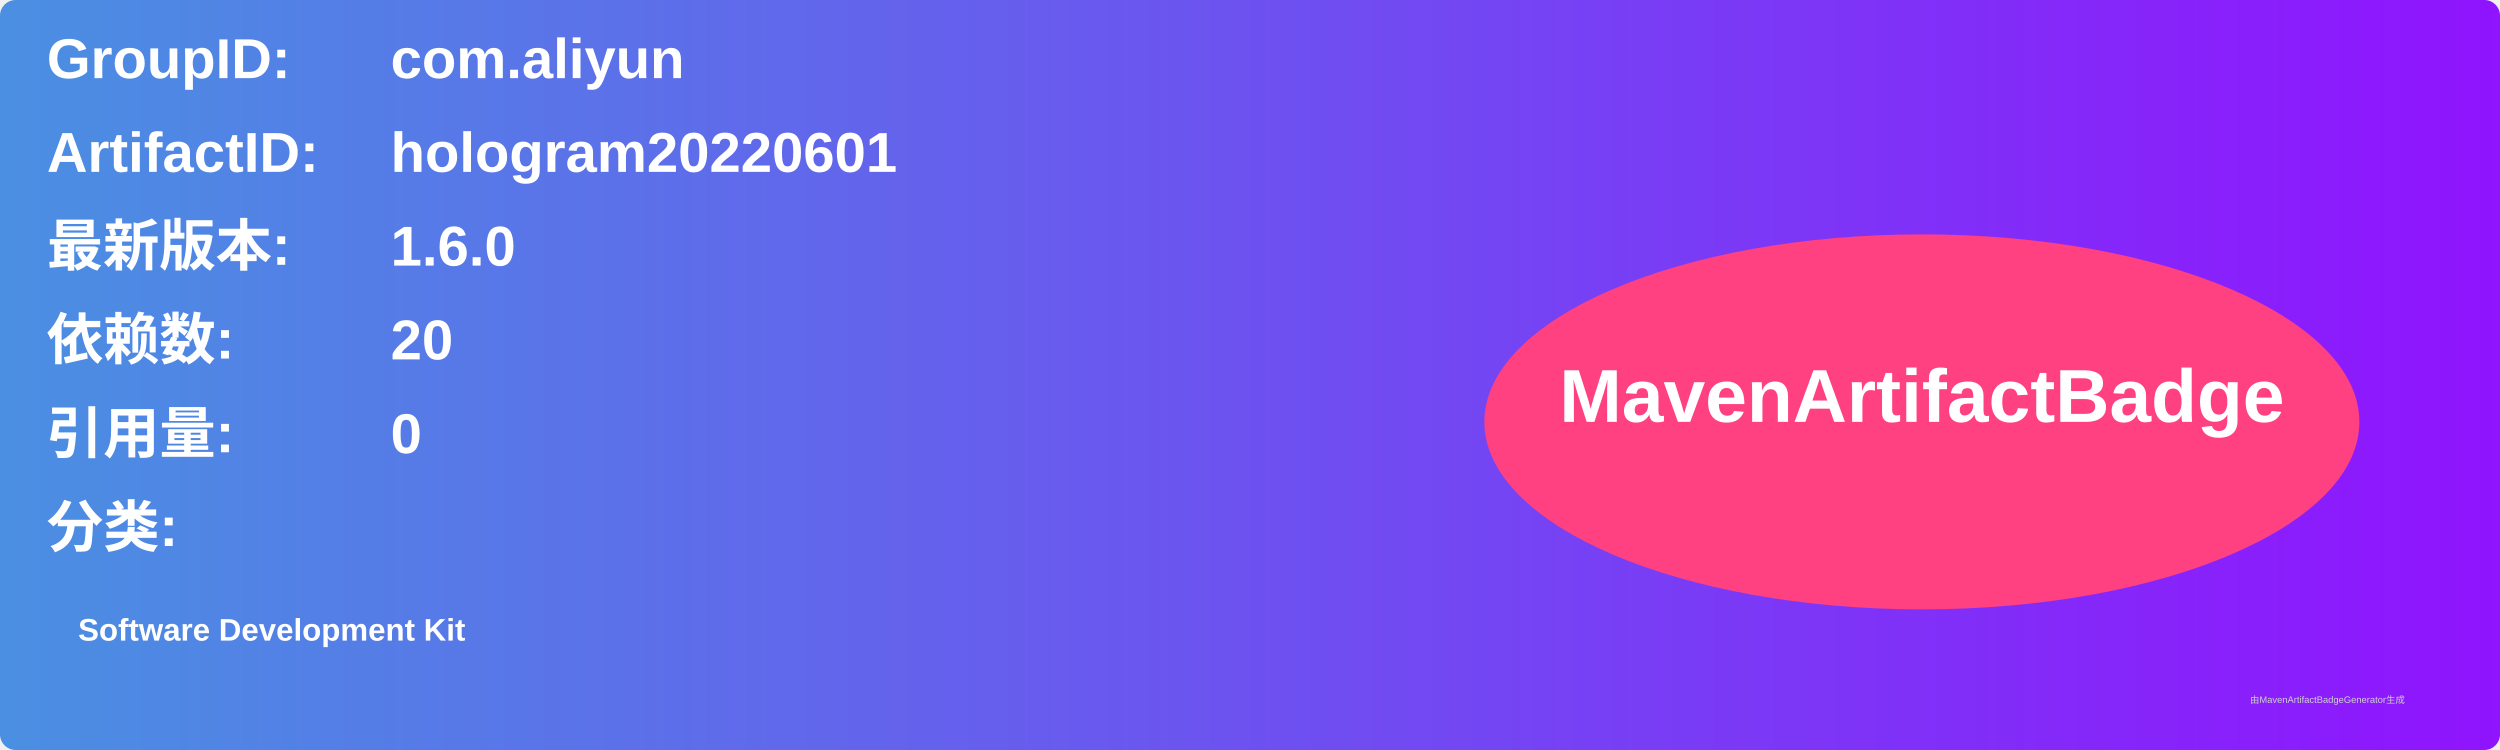
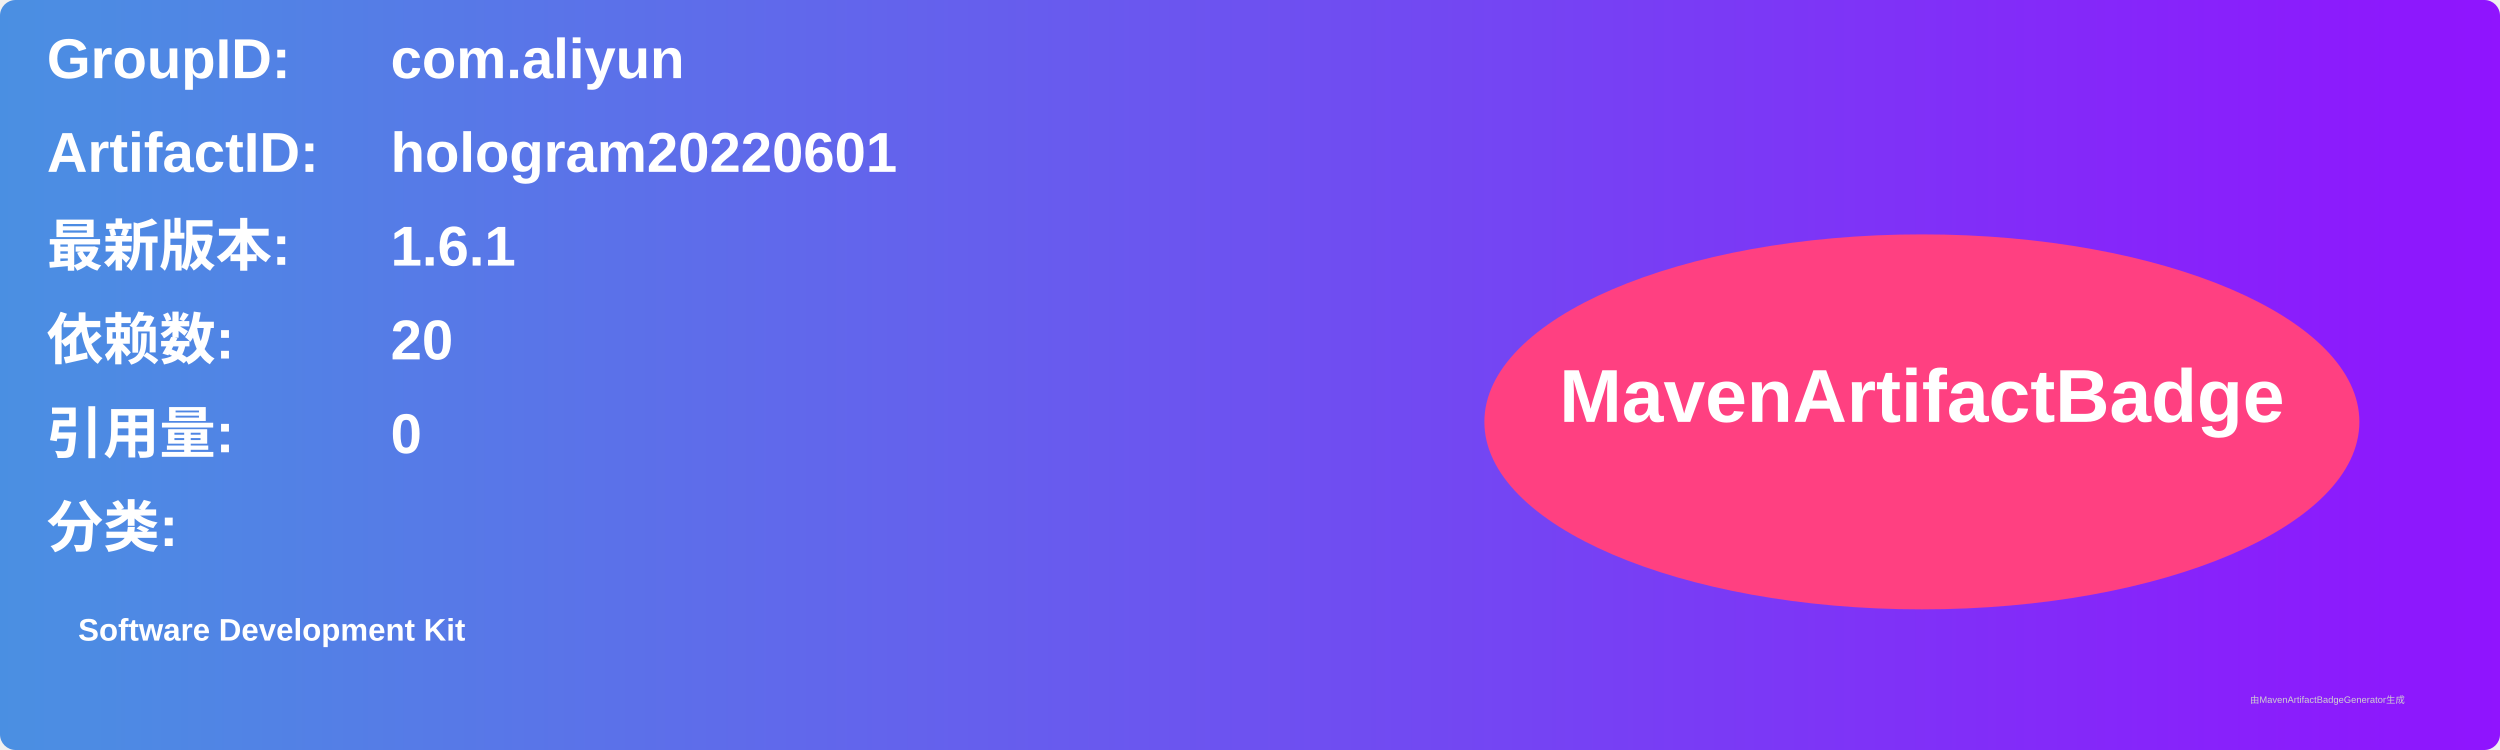
<svg xmlns="http://www.w3.org/2000/svg" width="800" height="240" viewBox="0 0 800 240">
  <linearGradient id="grad" x1="0%" y1="0%" x2="100%" y2="0%">
    <stop offset="0%" stop-color="#4a90e2" />
    <stop offset="100%" stop-color="#9013fe" />
  </linearGradient>
  <rect width="100%" height="100%" rx="5" ry="5" fill="url(#grad)" />
  <g transform="translate(15, 15)">
    <text x="0" y="10" font-family="Arial" font-size="18" fill="white" font-weight="bold" width="260">GroupID:</text>
    <text x="110" y="10" font-family="Arial" font-size="18" fill="white" font-weight="bold" width="460">com.aliyun</text>
    <text x="0" y="40" font-family="Arial" font-size="18" fill="white" font-weight="bold" width="260">ArtifactID:</text>
    <text x="110" y="40" font-family="Arial" font-size="18" fill="white" font-weight="bold" width="460">hologram20220601</text>
    <text x="0" y="70" font-family="Arial" font-size="18" fill="white" font-weight="bold">最新版本:</text>
    <text x="110" y="70" font-family="Arial" font-size="18" fill="white" font-weight="bold">
-       <tspan font-weight="bold">1.6.0</tspan>
+       <tspan font-weight="bold">1.6.1</tspan>
    </text>
    <text x="0" y="100" font-family="Arial" font-size="18" fill="white" font-weight="bold">依赖数: </text>
    <text x="110" y="100" font-family="Arial" font-size="18" fill="white">
      <tspan font-weight="bold">20</tspan>
    </text>
    <text x="0" y="130" font-family="Arial" font-size="18" fill="white" font-weight="bold">引用量: </text>
    <text x="110" y="130" font-family="Arial" font-size="18" fill="white">
      <tspan font-weight="bold">0</tspan>
    </text>
    <text x="0" y="160" font-family="Arial" font-size="18" fill="white" font-weight="bold">分类:</text>
    <text x="10" y="190" font-family="Arial" font-size="10" fill="white">
      <tspan font-weight="bold">Software Development Kit</tspan>
    </text>
    <ellipse cx="600" cy="120" rx="140" ry="60" fill="#ff4081" />
    <text x="600" y="120" text-anchor="middle" font-family="Arial" font-size="24" fill="white" font-weight="bold">MavenArtifactBadge</text>
  </g>
  <text x="720" y="225" font-family="Arial" font-size="3" fill="#d0d0d0">由MavenArtifactBadgeGenerator生成</text>
</svg>
